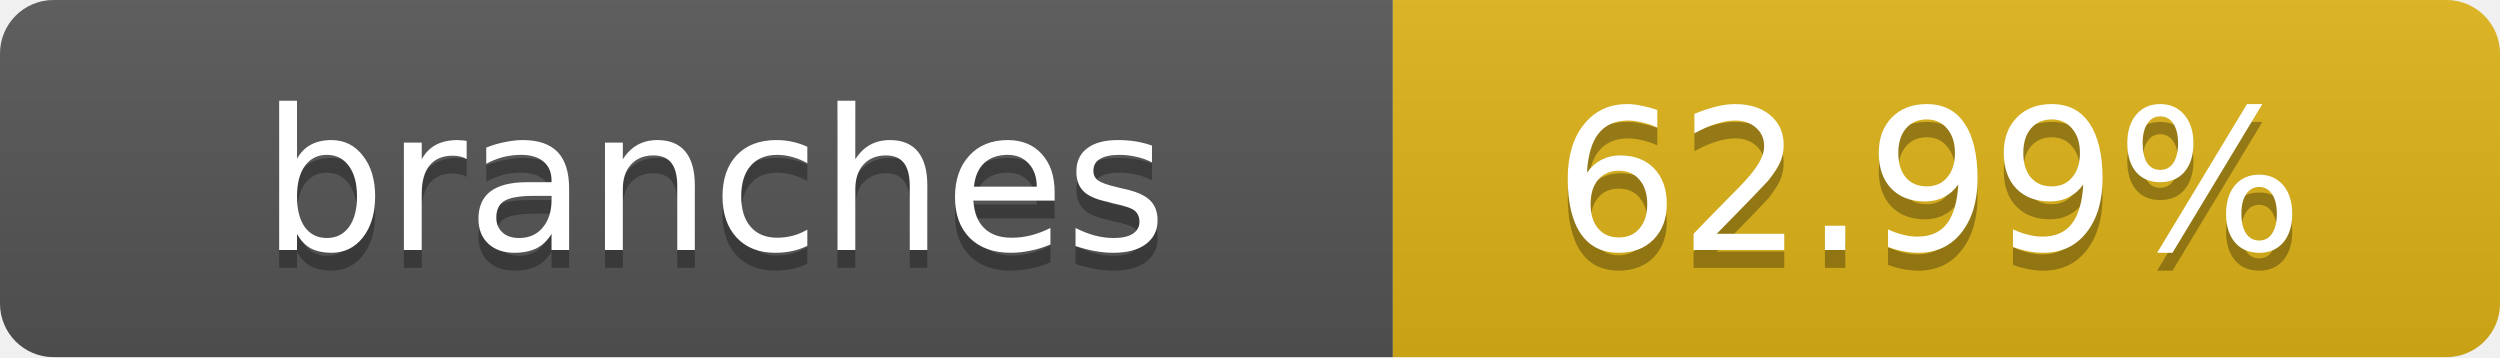
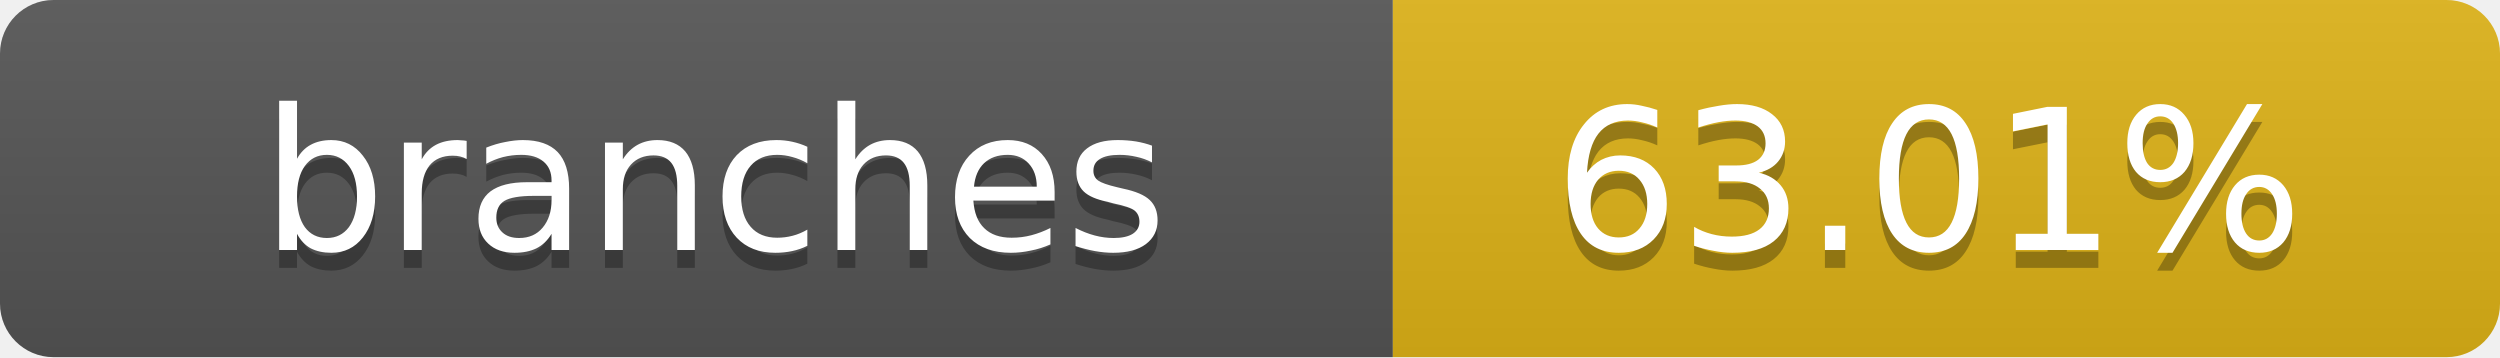
- <svg xmlns="http://www.w3.org/2000/svg" width="140" height="20" role="img" aria-label="branches: 62.99%">
+ <svg xmlns="http://www.w3.org/2000/svg" width="140" height="20" role="img" aria-label="branches: 63.01%">
  <linearGradient id="s" x2="0" y2="100%">
    <stop offset="0" stop-color="#bbb" stop-opacity=".1" />
    <stop offset="1" stop-opacity=".1" />
  </linearGradient>
  <clipPath id="r">
    <rect width="140" height="20" rx="3" fill="#fff" />
  </clipPath>
  <g clip-path="url(#r)">
    <rect width="78" height="20" fill="#555" />
    <rect x="78" width="62" height="20" fill="#dfb317" />
    <rect width="140" height="20" fill="url(#s)" />
  </g>
  <g fill="#fff" text-anchor="middle" font-family="Verdana,Geneva,DejaVu Sans,sans-serif" text-rendering="geometricPrecision" font-size="11">
    <text x="40" y="15" fill="#010101" fill-opacity=".3">branches</text>
    <text x="40" y="14">branches</text>
-     <text x="108" y="15" fill="#010101" fill-opacity=".3">62.99%</text>
-     <text x="108" y="14">62.99%</text>
+     <text x="108" y="15" fill="#010101" fill-opacity=".3">63.01%</text>
+     <text x="108" y="14">63.01%</text>
  </g>
</svg>
